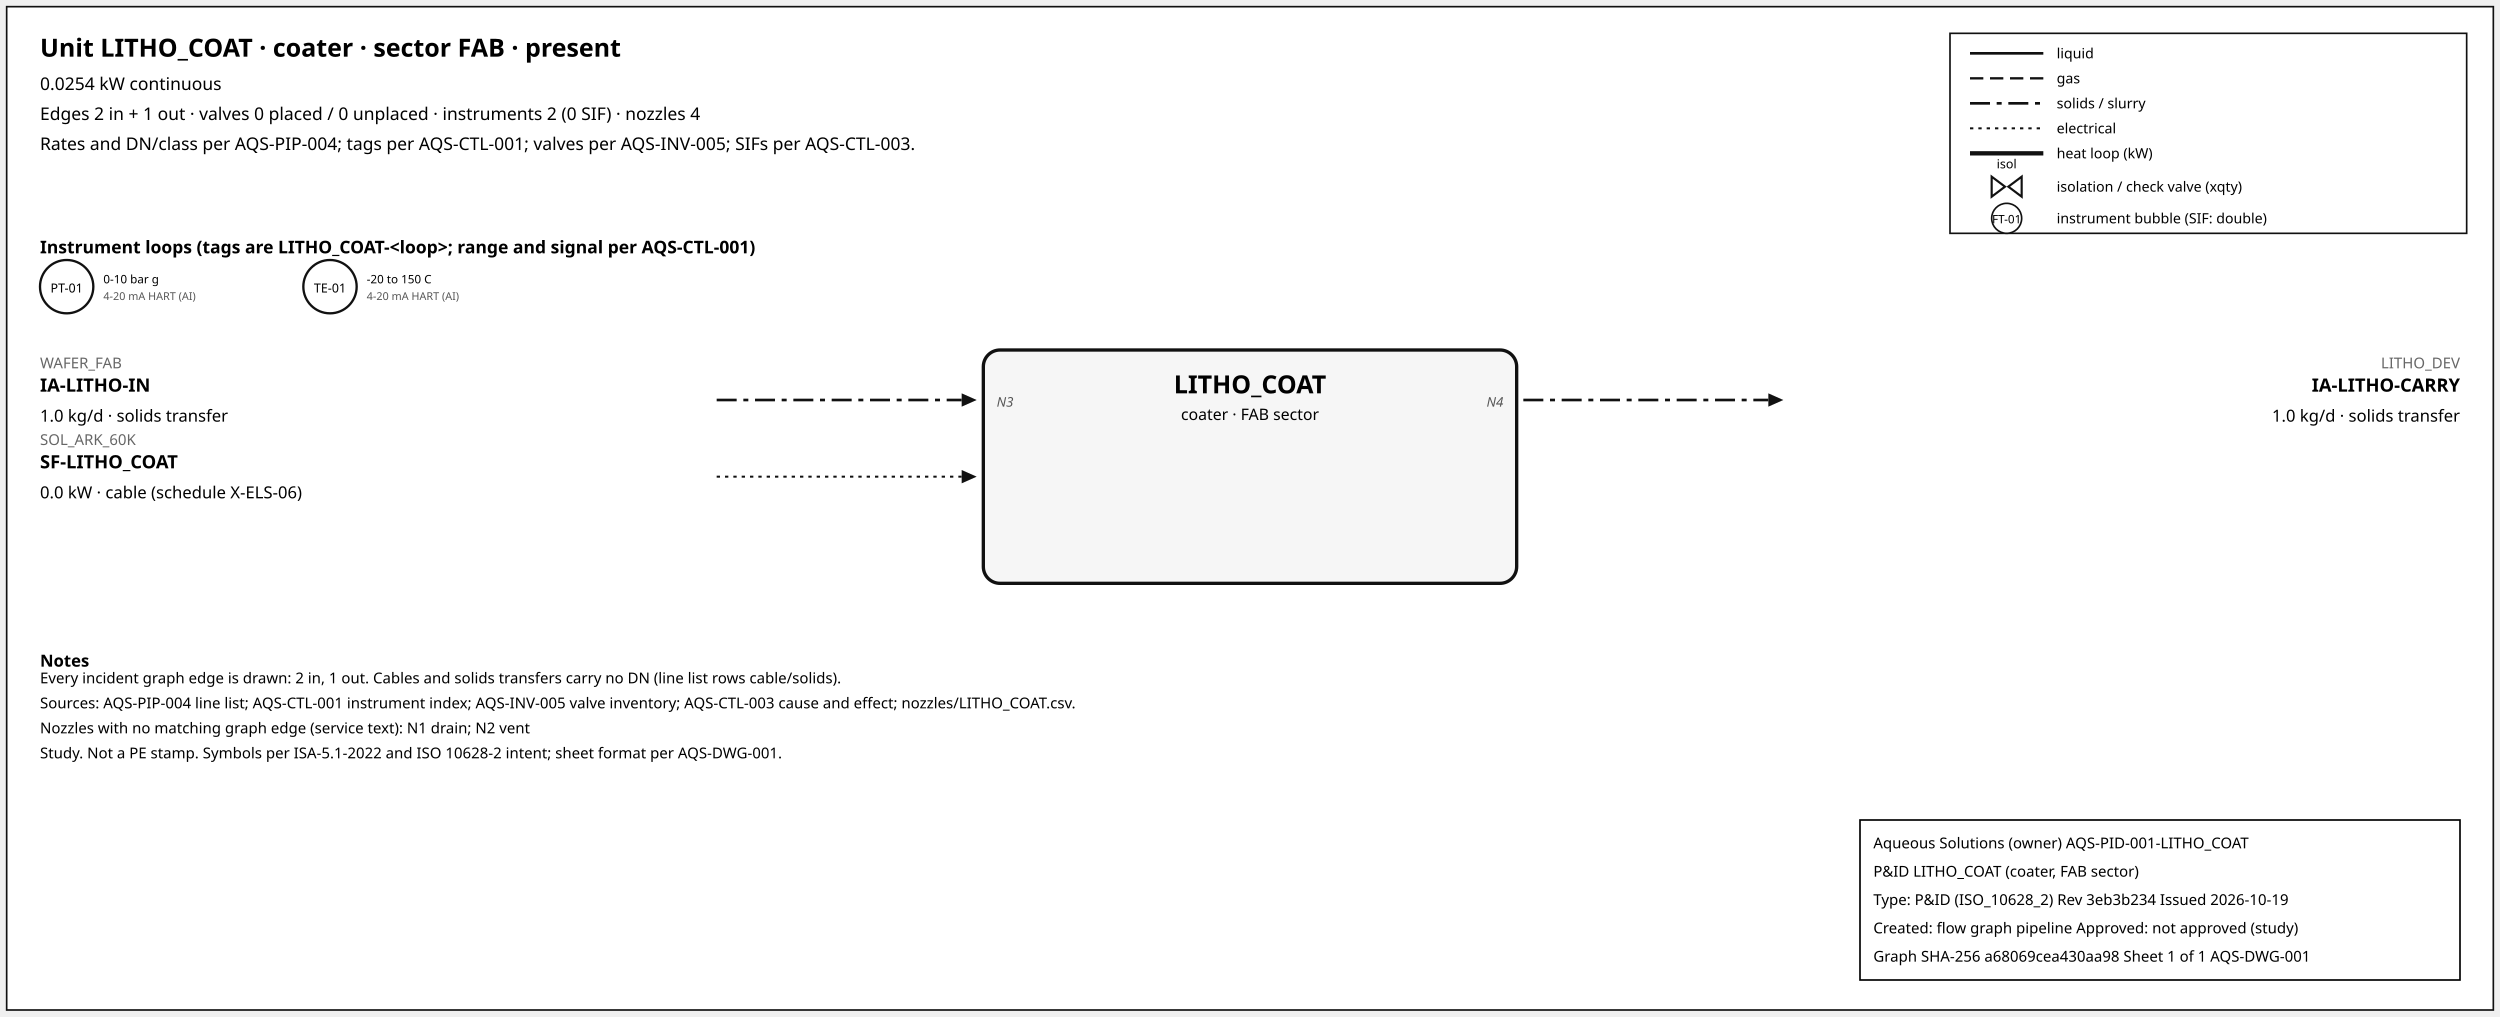
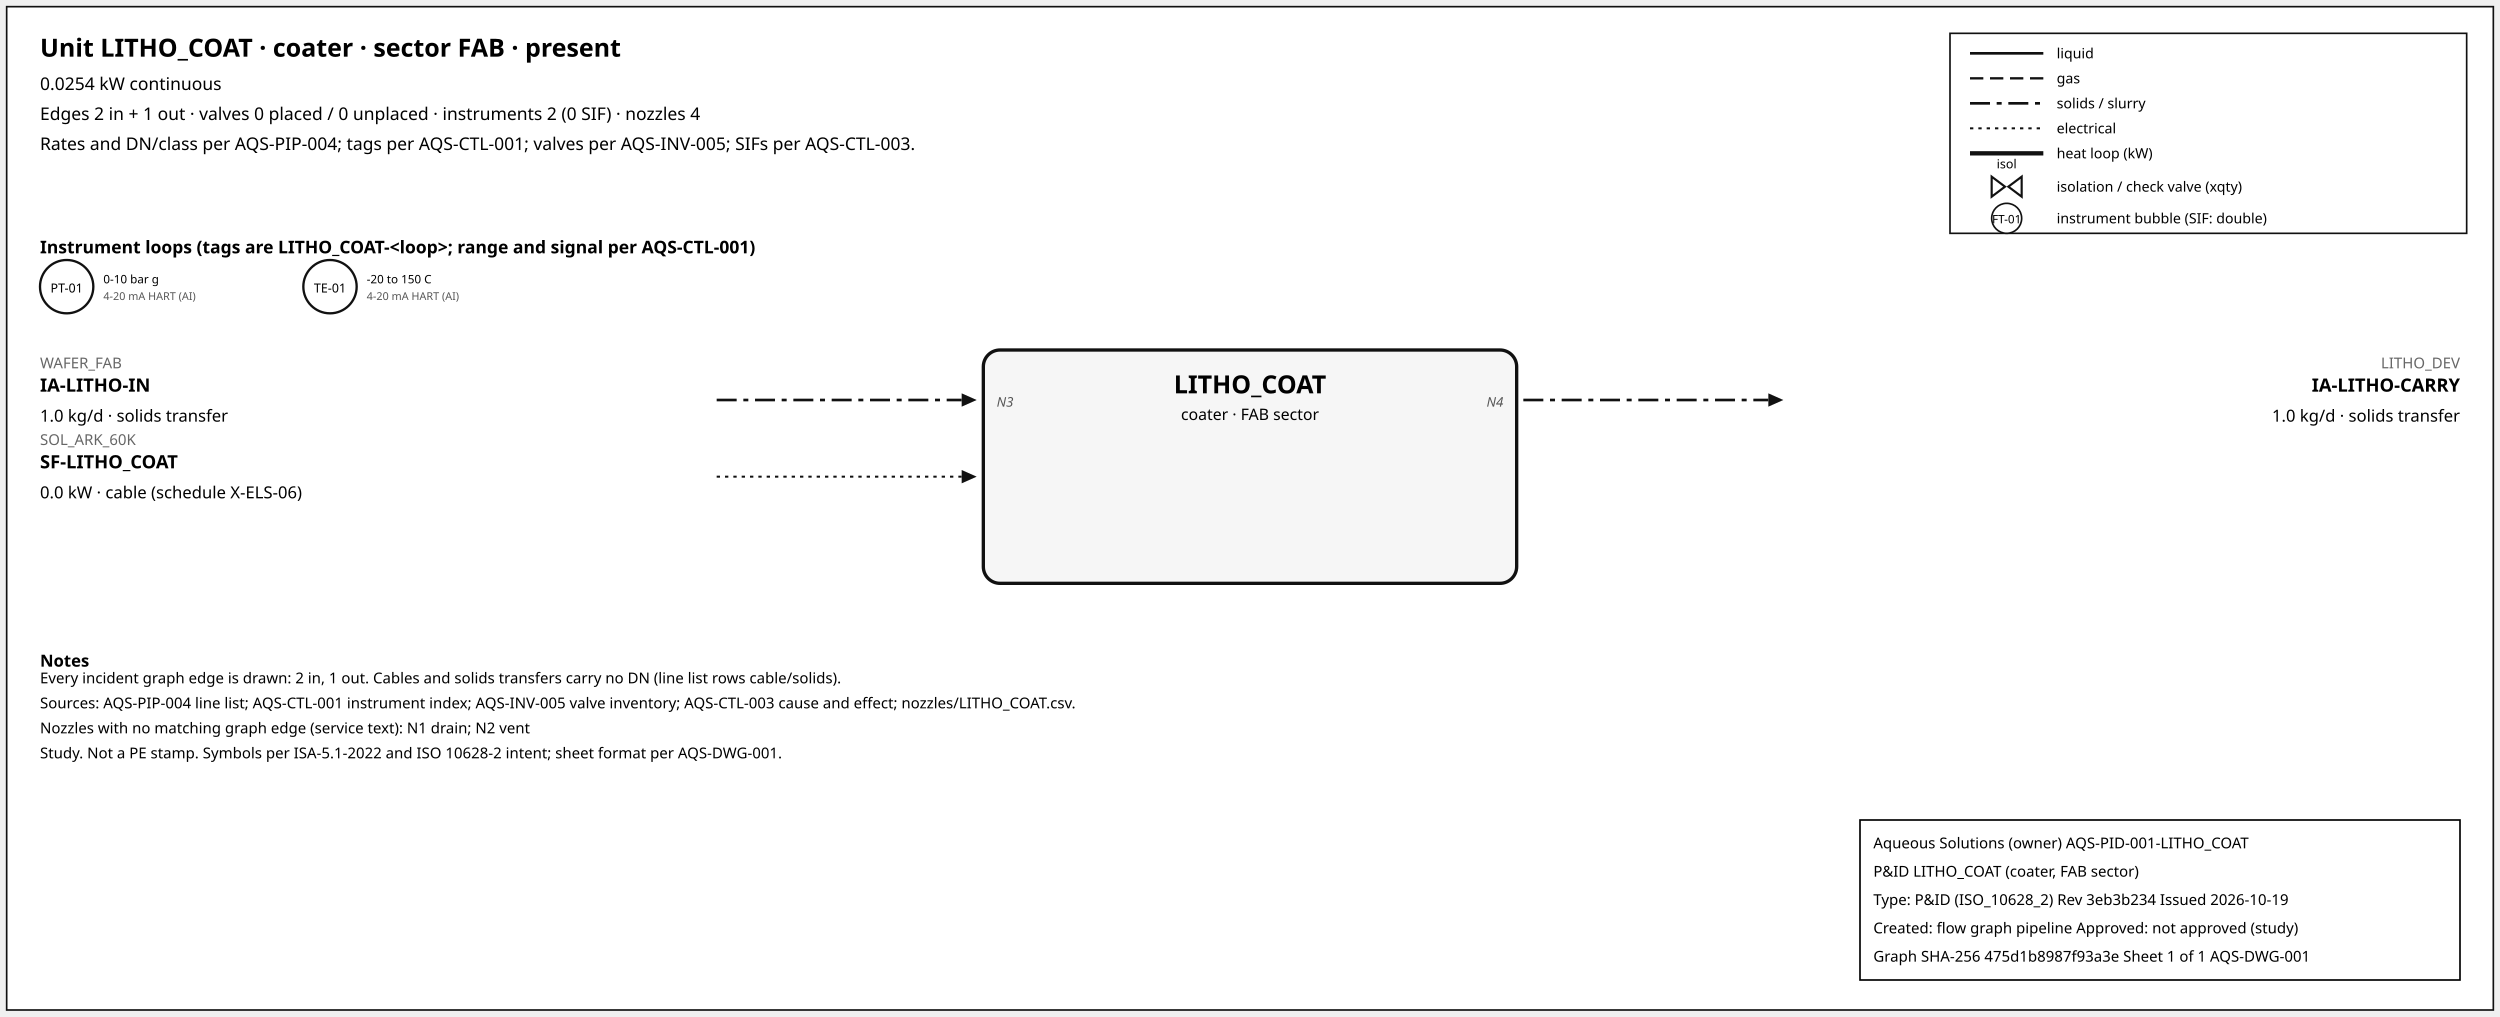
<svg xmlns="http://www.w3.org/2000/svg" width="1500" height="610" font-family="sans-serif">
  <rect x="4" y="4" width="1492" height="602" fill="white" stroke="#111" />
  <text x="24" y="34" font-size="15" font-weight="600">Unit LITHO_COAT · coater · sector FAB · present</text>
  <text x="24" y="54" font-size="10.5">0.0254 kW continuous</text>
  <text x="24" y="72" font-size="10.5">Edges 2 in + 1 out · valves 0 placed / 0 unplaced · instruments 2 (0 SIF) · nozzles 4</text>
  <text x="24" y="90" font-size="10.5">Rates and DN/class per AQS-PIP-004; tags per AQS-CTL-001; valves per AQS-INV-005; SIFs per AQS-CTL-003.</text>
  <rect x="1170" y="20" width="310" height="120" fill="white" stroke="#111" />
  <line x1="1182" y1="32" x2="1226" y2="32" stroke="#111" stroke-width="1.6" />
  <text x="1234" y="35" font-size="8.5">liquid</text>
  <line x1="1182" y1="47" x2="1226" y2="47" stroke="#111" stroke-width="1.4" stroke-dasharray="8,4" />
  <text x="1234" y="50" font-size="8.5">gas</text>
  <line x1="1182" y1="62" x2="1226" y2="62" stroke="#111" stroke-width="1.6" stroke-dasharray="12,4,3,4" />
  <text x="1234" y="65" font-size="8.5">solids / slurry</text>
  <line x1="1182" y1="77" x2="1226" y2="77" stroke="#111" stroke-width="1.2" stroke-dasharray="2,3" />
  <text x="1234" y="80" font-size="8.5">electrical</text>
  <line x1="1182" y1="92" x2="1226" y2="92" stroke="#111" stroke-width="2.6" />
  <text x="1234" y="95" font-size="8.5">heat loop (kW)</text>
  <path d="M 1195.0,106 L 1203.0,112 L 1195.0,118 Z M 1213.0,106 L 1205.0,112 L 1213.0,118 Z" fill="white" stroke="#111" stroke-width="1.3" />
  <text x="1204.0" y="101.0" font-size="7.5" text-anchor="middle">isol</text>
  <text x="1234" y="115" font-size="8.5">isolation / check valve (xqty)</text>
  <circle cx="1204" cy="131" r="9" fill="white" stroke="#111" />
  <text x="1204" y="134" font-size="7" text-anchor="middle">FT-01</text>
  <text x="1234" y="134" font-size="8.5">instrument bubble (SIF: double)</text>
  <text x="24" y="152" font-size="10.5" font-weight="600">Instrument loops (tags are LITHO_COAT-&lt;loop&gt;; range and signal per AQS-CTL-001)</text>
  <circle cx="40" cy="172" r="16" fill="white" stroke="#111" stroke-width="1.4" />
  <text x="40" y="175.5" font-size="7.5" text-anchor="middle">PT-01</text>
  <text x="62" y="170" font-size="7">0-10 bar g</text>
  <text x="62" y="180" font-size="6.5" fill="#555">4-20 mA HART (AI)</text>
  <circle cx="198" cy="172" r="16" fill="white" stroke="#111" stroke-width="1.4" />
  <text x="198" y="175.5" font-size="7.5" text-anchor="middle">TE-01</text>
  <text x="220" y="170" font-size="7">-20 to 150 C</text>
  <text x="220" y="180" font-size="6.5" fill="#555">4-20 mA HART (AI)</text>
  <rect x="590" y="210" width="320" height="140" rx="10" fill="#f6f6f6" stroke="#111" stroke-width="2" />
  <text x="750.0" y="236" font-size="15" font-weight="700" text-anchor="middle">LITHO_COAT</text>
  <text x="750.0" y="252" font-size="9.5" text-anchor="middle">coater · FAB sector</text>
  <line x1="430" y1="240" x2="577" y2="240" stroke="#111" stroke-width="1.6" stroke-dasharray="12,4,3,4" class="edge-in" />
  <polygon points="586,240 577,236 577,244" fill="#111" />
  <text x="24" y="221" font-size="9" fill="#666" text-anchor="start">WAFER_FAB</text>
  <text x="24" y="235" font-size="11" font-weight="600" text-anchor="start">IA-LITHO-IN</text>
  <text x="24" y="253" font-size="10" text-anchor="start">1.0 kg/d · solids transfer</text>
  <text x="598" y="244" font-size="8" font-style="italic" fill="#555" text-anchor="start">N3</text>
  <line x1="430" y1="286" x2="577" y2="286" stroke="#111" stroke-width="1.2" stroke-dasharray="2,3" class="edge-in" />
  <polygon points="586,286 577,282 577,290" fill="#111" />
  <text x="24" y="267" font-size="9" fill="#666" text-anchor="start">SOL_ARK_60K</text>
  <text x="24" y="281" font-size="11" font-weight="600" text-anchor="start">SF-LITHO_COAT</text>
  <text x="24" y="299" font-size="10" text-anchor="start">0.0 kW · cable (schedule X-ELS-06)</text>
  <line x1="914" y1="240" x2="1061" y2="240" stroke="#111" stroke-width="1.6" stroke-dasharray="12,4,3,4" class="edge-out" />
  <polygon points="1070,240 1061,236 1061,244" fill="#111" />
  <text x="1476" y="221" font-size="9" fill="#666" text-anchor="end">LITHO_DEV</text>
  <text x="1476" y="235" font-size="11" font-weight="600" text-anchor="end">IA-LITHO-CARRY</text>
  <text x="1476" y="253" font-size="10" text-anchor="end">1.0 kg/d · solids transfer</text>
  <text x="902" y="244" font-size="8" font-style="italic" fill="#555" text-anchor="end">N4</text>
  <text x="24" y="400" font-size="10" font-weight="600">Notes</text>
  <text x="24" y="410" font-size="9">Every incident graph edge is drawn: 2 in, 1 out. Cables and solids transfers carry no DN (line list rows cable/solids).</text>
  <text x="24" y="425" font-size="9">Sources: AQS-PIP-004 line list; AQS-CTL-001 instrument index; AQS-INV-005 valve inventory; AQS-CTL-003 cause and effect; nozzles/LITHO_COAT.csv.</text>
  <text x="24" y="440" font-size="9">Nozzles with no matching graph edge (service text): N1 drain; N2 vent</text>
  <text x="24" y="455" font-size="9">Study. Not a PE stamp. Symbols per ISA-5.1-2022 and ISO 10628-2 intent; sheet format per AQS-DWG-001.</text>
  <g id="aqs-title-block">
    <rect x="1116" y="492" width="360" height="96" fill="white" stroke="black" stroke-width="1" />
    <text x="1124" y="509" font-size="9">Aqueous Solutions (owner)   AQS-PID-001-LITHO_COAT</text>
    <text x="1124" y="526" font-size="9">P&amp;ID LITHO_COAT (coater, FAB sector)</text>
    <text x="1124" y="543" font-size="9">Type: P&amp;ID (ISO_10628_2)   Rev 3eb3b234   Issued 2026-10-19</text>
    <text x="1124" y="560" font-size="9">Created: flow graph pipeline   Approved: not approved (study)</text>
-     <text x="1124" y="577" font-size="9">Graph SHA-256 a68069cea430aa98   Sheet 1 of 1   AQS-DWG-001</text>
+     <text x="1124" y="577" font-size="9">Graph SHA-256 475d1b8987f93a3e   Sheet 1 of 1   AQS-DWG-001</text>
  </g>
</svg>
